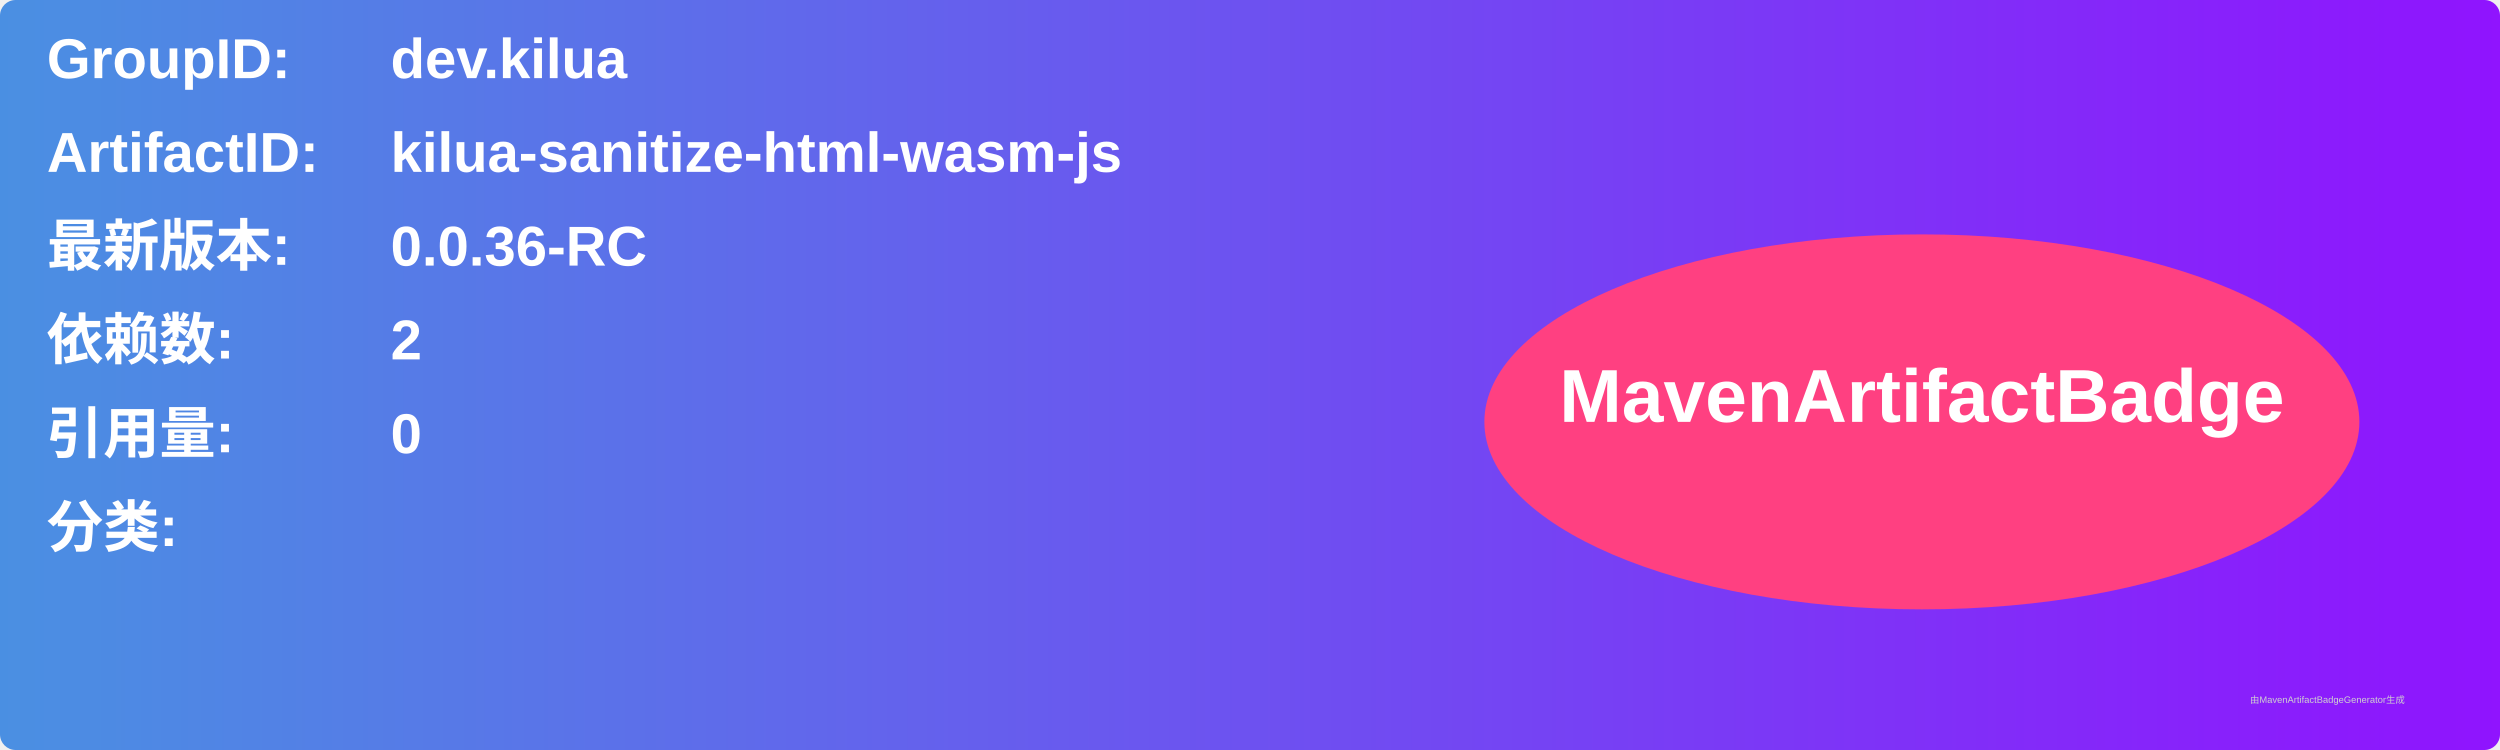
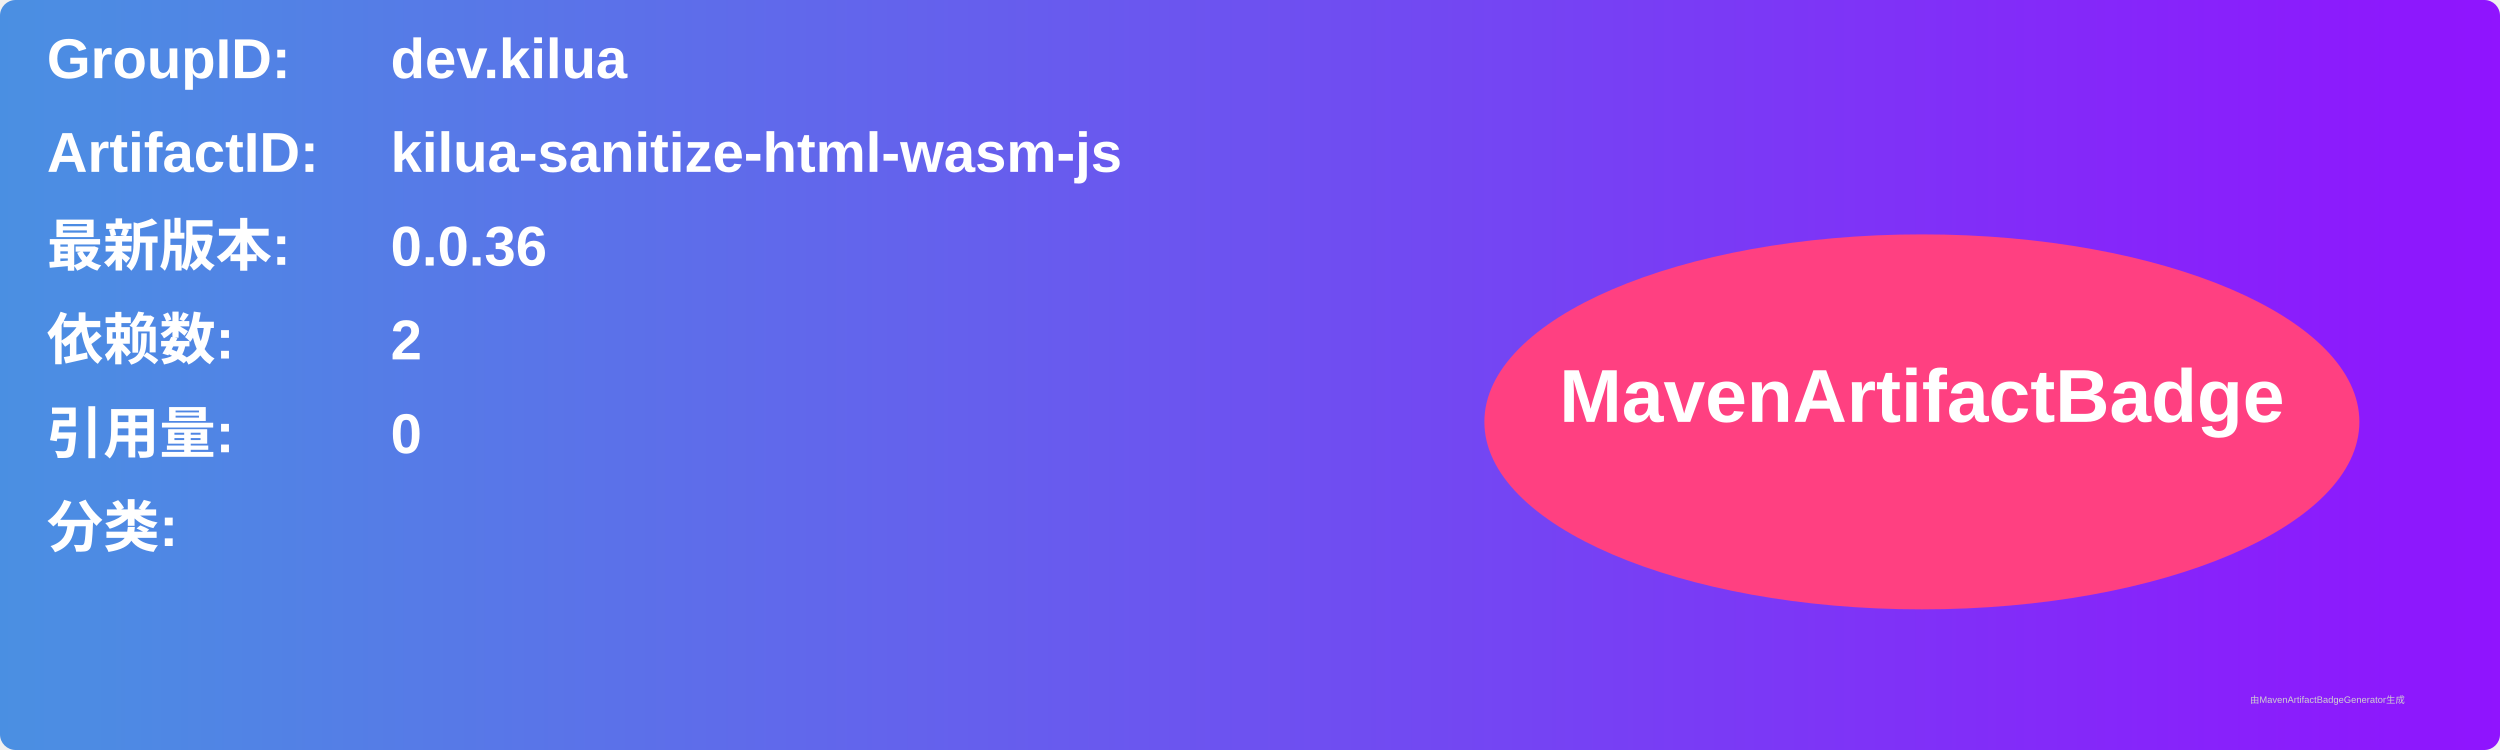
<svg xmlns="http://www.w3.org/2000/svg" width="800" height="240" viewBox="0 0 800 240">
  <linearGradient id="grad" x1="0%" y1="0%" x2="100%" y2="0%">
    <stop offset="0%" stop-color="#4a90e2" />
    <stop offset="100%" stop-color="#9013fe" />
  </linearGradient>
  <rect width="100%" height="100%" rx="5" ry="5" fill="url(#grad)" />
  <g transform="translate(15, 15)">
    <text x="0" y="10" font-family="Arial" font-size="18" fill="white" font-weight="bold" width="260">GroupID:</text>
    <text x="110" y="10" font-family="Arial" font-size="18" fill="white" font-weight="bold" width="460">dev.kilua</text>
    <text x="0" y="40" font-family="Arial" font-size="18" fill="white" font-weight="bold" width="260">ArtifactID:</text>
    <text x="110" y="40" font-family="Arial" font-size="18" fill="white" font-weight="bold" width="460">kilua-sanitize-html-wasm-js</text>
    <text x="0" y="70" font-family="Arial" font-size="18" fill="white" font-weight="bold">最新版本:</text>
    <text x="110" y="70" font-family="Arial" font-size="18" fill="white" font-weight="bold">
-       <tspan font-weight="bold">0.0.36-RC</tspan>
+       <tspan font-weight="bold">0.0.36</tspan>
    </text>
    <text x="0" y="100" font-family="Arial" font-size="18" fill="white" font-weight="bold">依赖数: </text>
    <text x="110" y="100" font-family="Arial" font-size="18" fill="white">
      <tspan font-weight="bold">2</tspan>
    </text>
    <text x="0" y="130" font-family="Arial" font-size="18" fill="white" font-weight="bold">引用量: </text>
    <text x="110" y="130" font-family="Arial" font-size="18" fill="white">
      <tspan font-weight="bold">0</tspan>
    </text>
    <text x="0" y="160" font-family="Arial" font-size="18" fill="white" font-weight="bold">分类:</text>
    <text x="10" y="190" font-family="Arial" font-size="10" fill="white">
      <tspan font-weight="bold" />
    </text>
    <ellipse cx="600" cy="120" rx="140" ry="60" fill="#ff4081" />
    <text x="600" y="120" text-anchor="middle" font-family="Arial" font-size="24" fill="white" font-weight="bold">MavenArtifactBadge</text>
  </g>
  <text x="720" y="225" font-family="Arial" font-size="3" fill="#d0d0d0">由MavenArtifactBadgeGenerator生成</text>
</svg>
